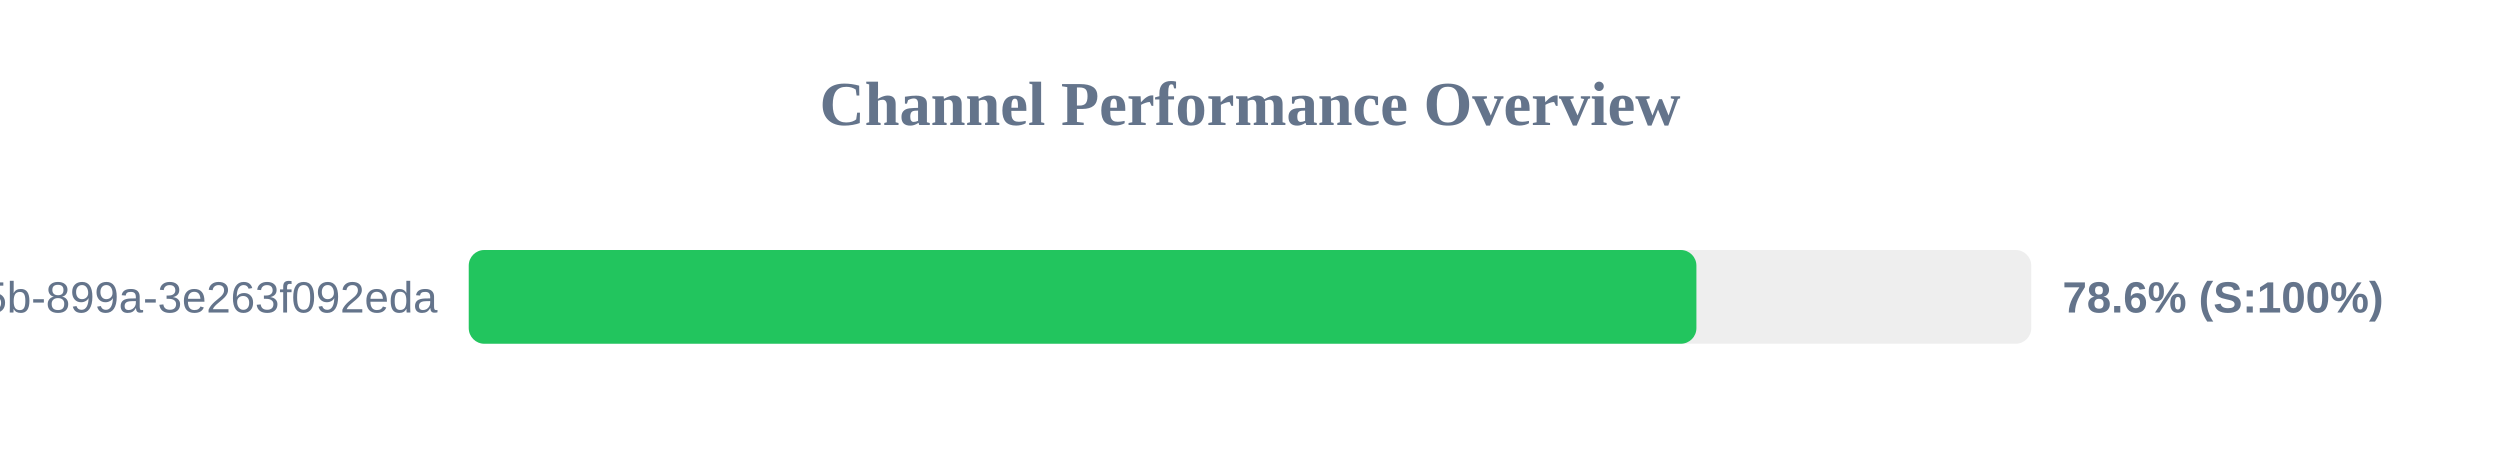
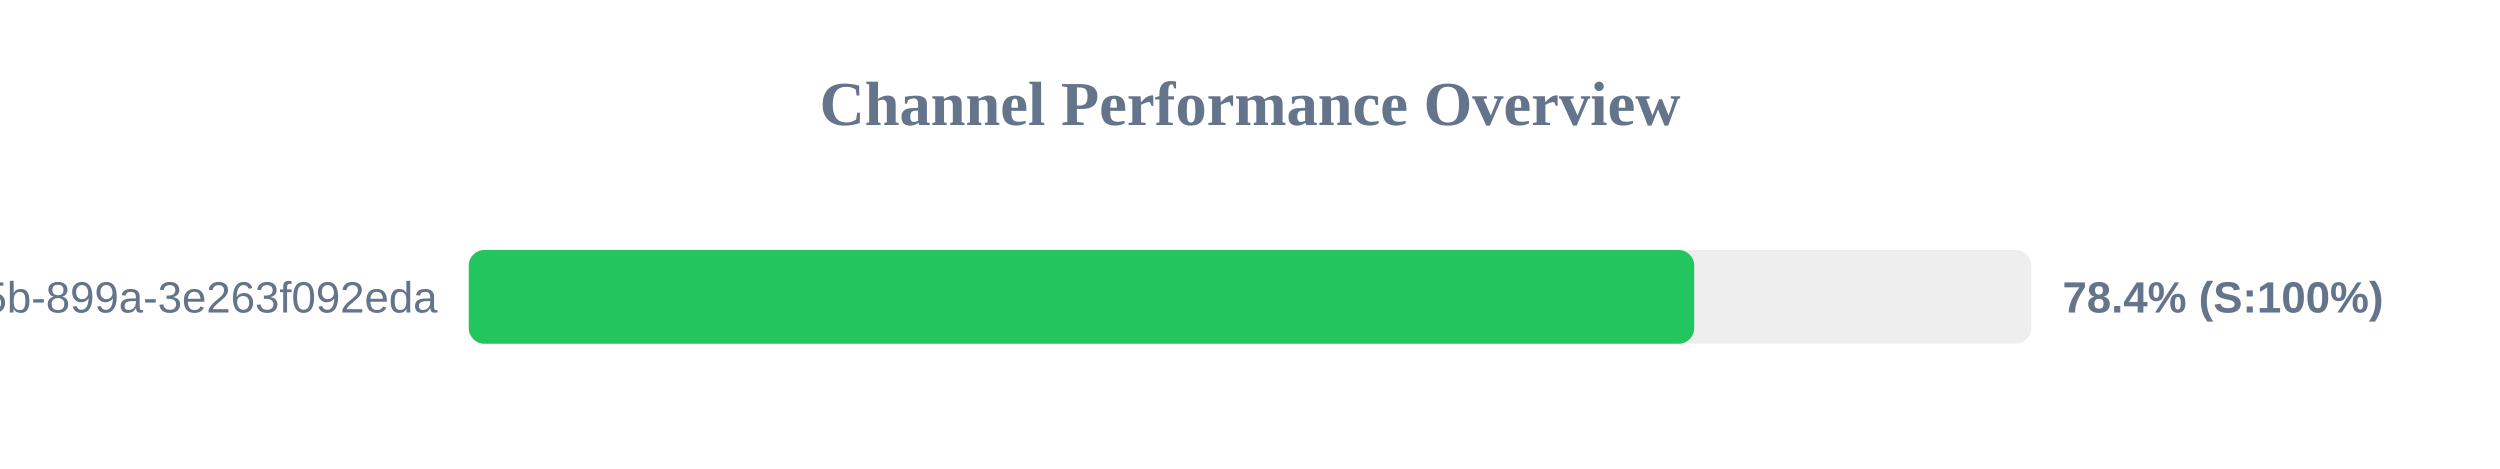
<svg xmlns="http://www.w3.org/2000/svg" width="800" height="150" version="1.1">
  <style>
        .row { font: 14px Arial; fill: #64748b; }
        .score { font: bold 14px Arial; fill: #64748b; }
    </style>
  <text x="400" y="40" text-anchor="middle" font-size="20px" font-weight="bold" fill="#64748b">Channel Performance Overview</text>
  <rect x="150" y="80" width="500" height="30" fill="#eee" rx="5" />
-   <rect x="150" y="80" width="392.85" height="30" fill="#22c55e" rx="5" />
+   <rect x="150" y="80" width="392.15" height="30" fill="#22c55e" rx="5" />
  <text x="140" y="100" text-anchor="end" class="row">?uuid=6bf726db-fb0b-405b-899a-3e263f092eda</text>
-   <text x="660" y="100" text-anchor="start" class="score">78.6% (S:100%)</text>
+   <text x="660" y="100" text-anchor="start" class="score">78.4% (S:100%)</text>
</svg>
